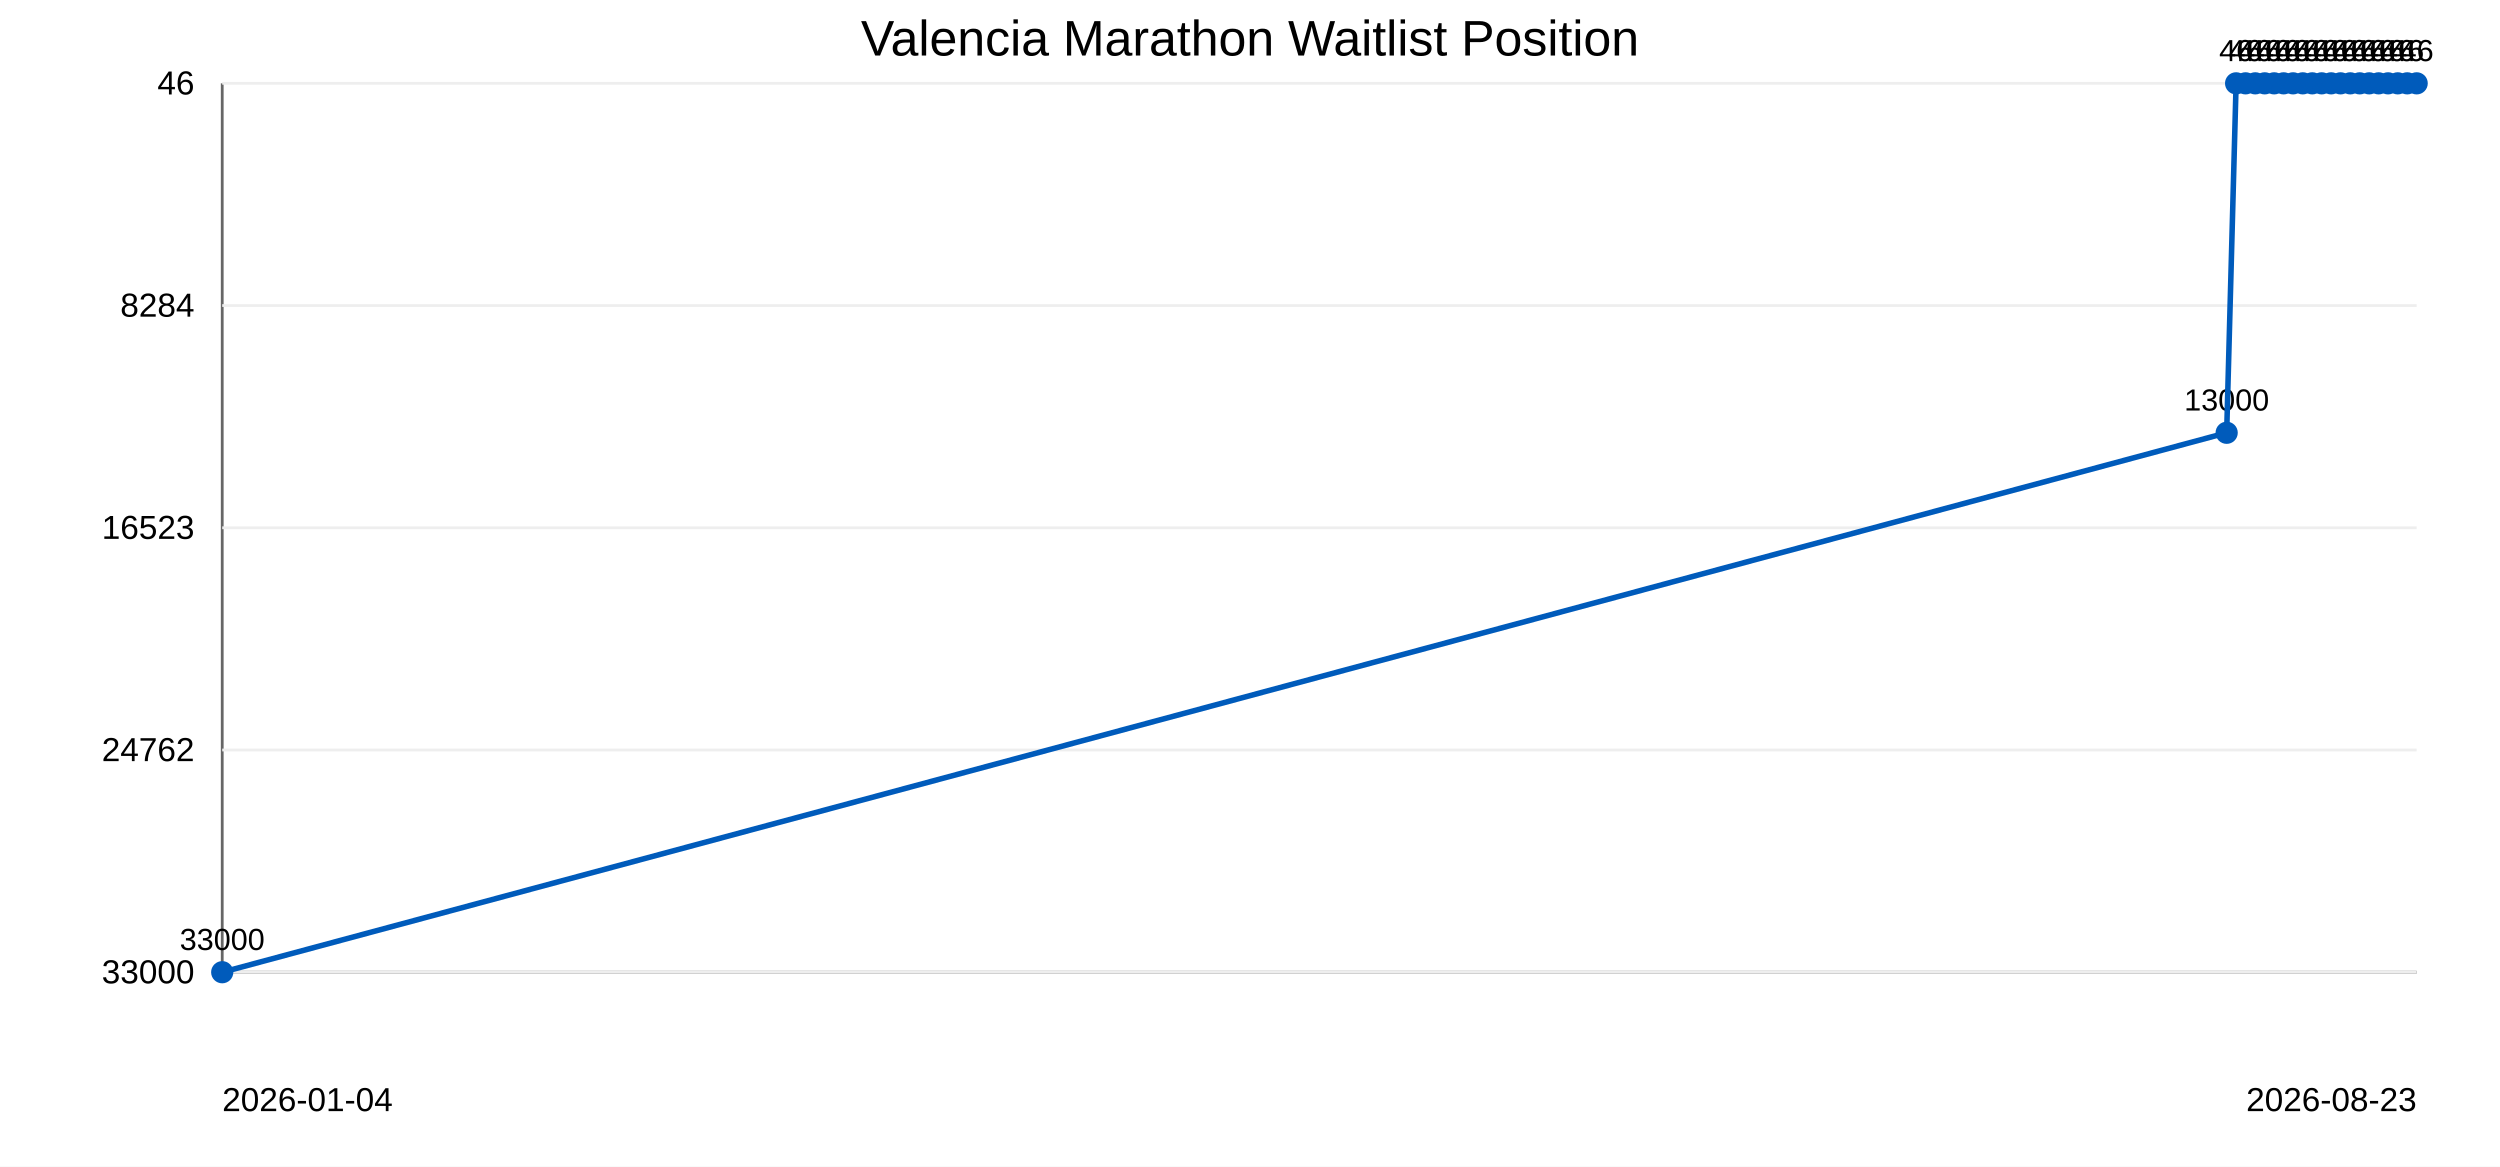
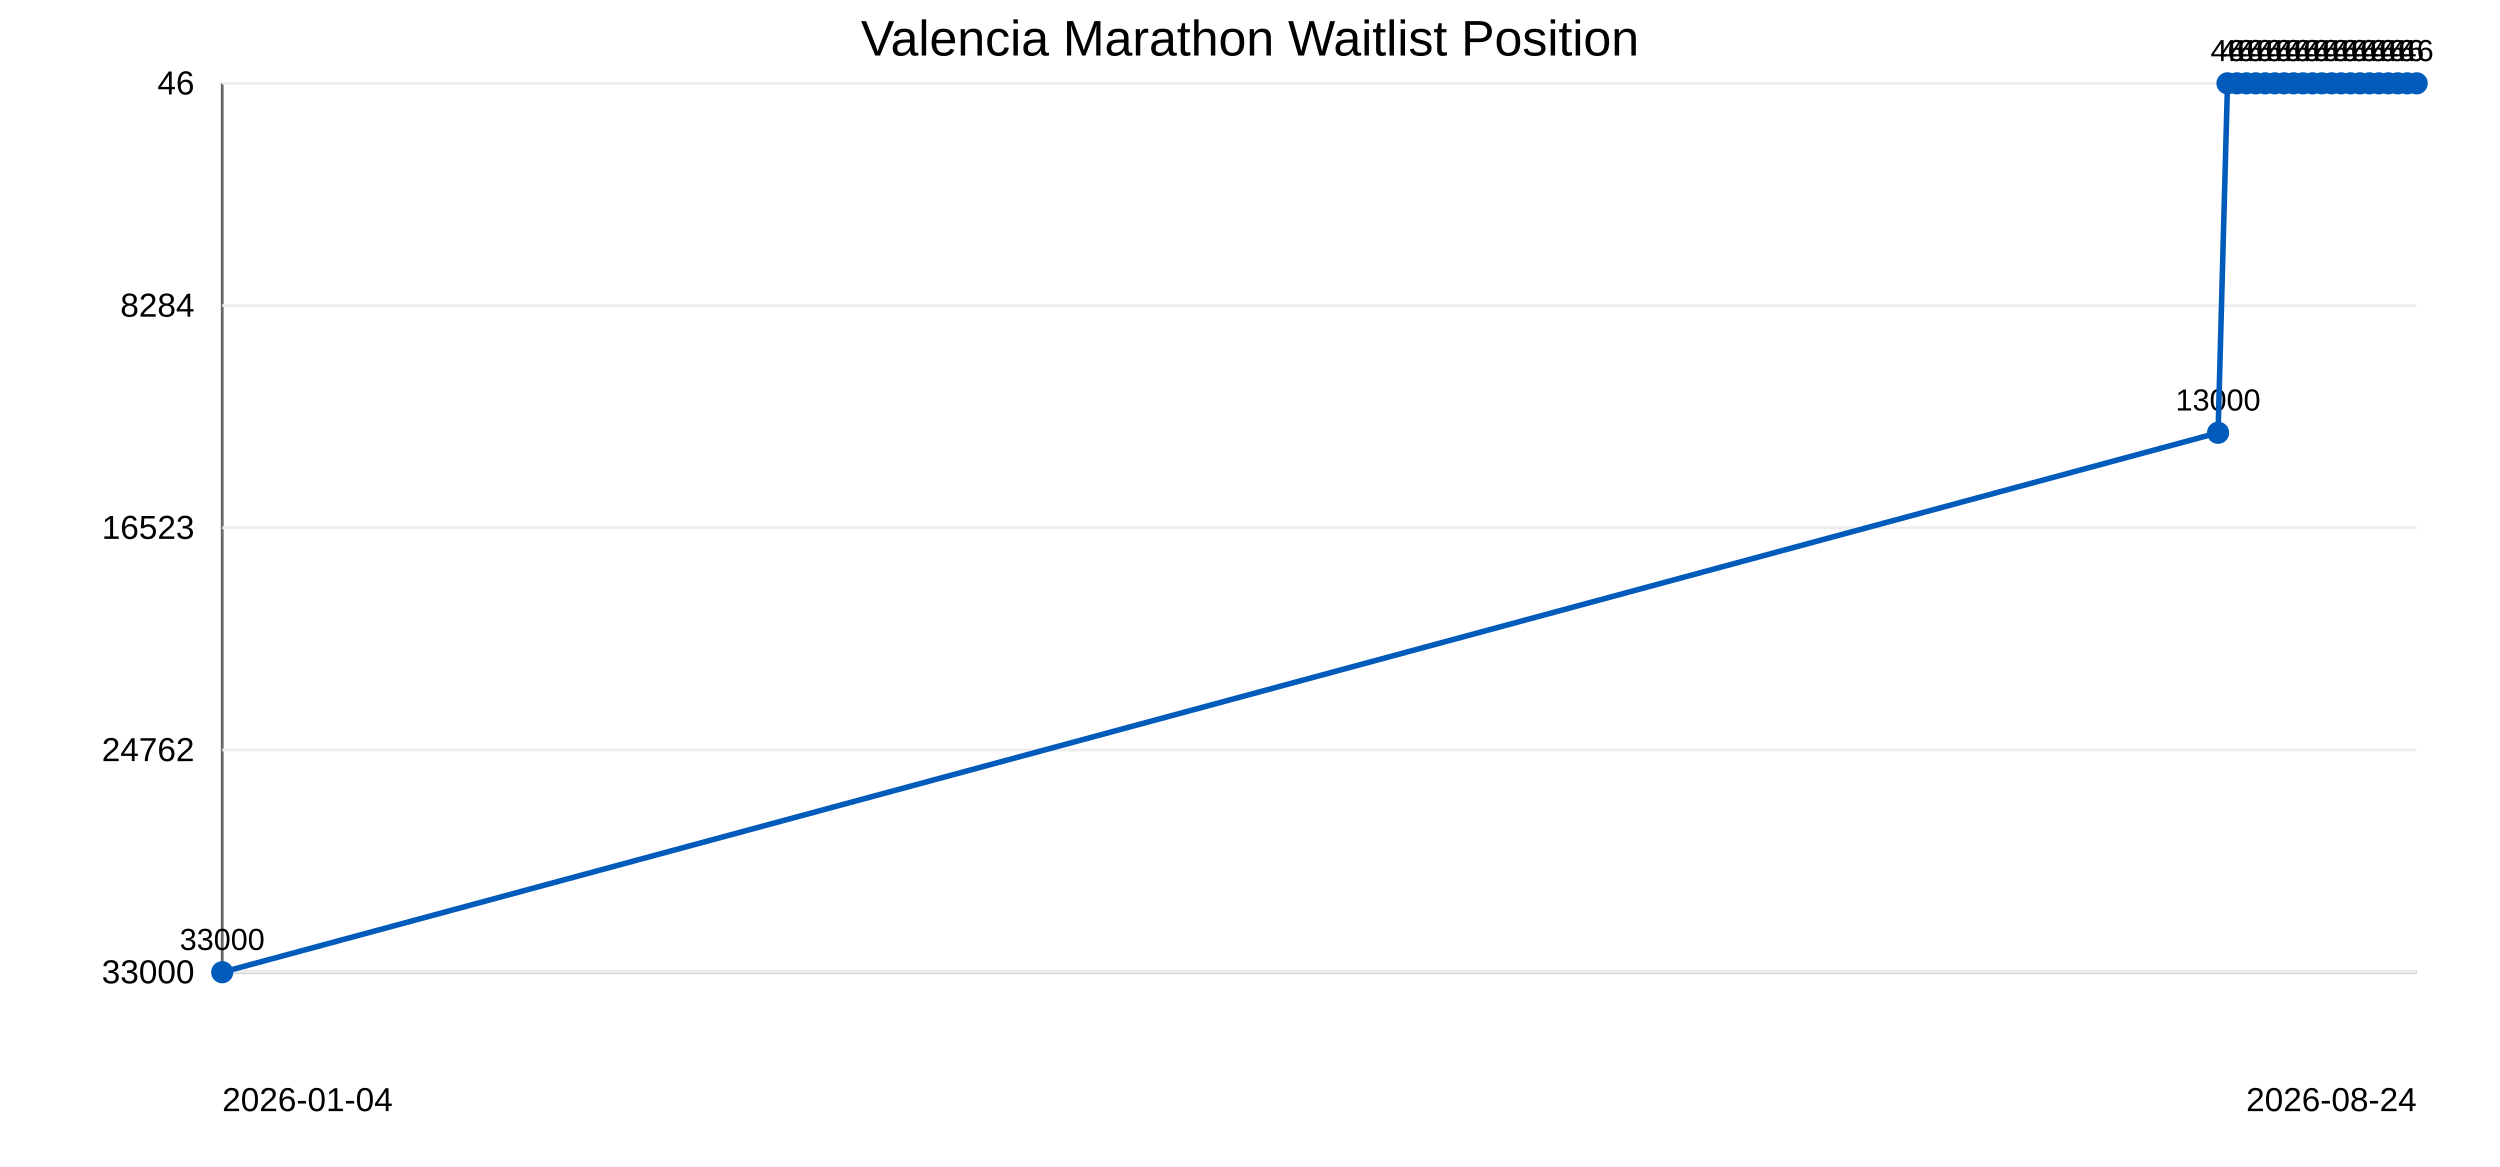
<svg xmlns="http://www.w3.org/2000/svg" width="900" height="420">
  <rect width="100%" height="100%" fill="#ffffff" />
  <text x="450" y="20" text-anchor="middle" font-family="Arial" font-size="18">Valencia Marathon Waitlist Position</text>
  <line x1="80" y1="30" x2="80" y2="350" stroke="#666" />
  <line x1="80" y1="350" x2="870" y2="350" stroke="#666" />
  <line x1="80" y1="30.0" x2="870" y2="30.0" stroke="#eee" />
  <text x="70" y="34.0" text-anchor="end" font-family="Arial" font-size="12">46</text>
  <line x1="80" y1="110.0" x2="870" y2="110.0" stroke="#eee" />
  <text x="70" y="114.0" text-anchor="end" font-family="Arial" font-size="12">8284</text>
  <line x1="80" y1="190.0" x2="870" y2="190.0" stroke="#eee" />
  <text x="70" y="194.0" text-anchor="end" font-family="Arial" font-size="12">16523</text>
  <line x1="80" y1="270.0" x2="870" y2="270.0" stroke="#eee" />
  <text x="70" y="274.0" text-anchor="end" font-family="Arial" font-size="12">24762</text>
  <line x1="80" y1="350.0" x2="870" y2="350.0" stroke="#eee" />
  <text x="70" y="354.0" text-anchor="end" font-family="Arial" font-size="12">33000</text>
  <circle cx="80.0" cy="350.0" r="4" fill="#005bbb" />
  <text x="80.0" y="342.0" text-anchor="middle" font-family="Arial" font-size="11">33000</text>
-   <circle cx="801.6" cy="155.8" r="4" fill="#005bbb" />
-   <text x="801.6" y="147.8" text-anchor="middle" font-family="Arial" font-size="11">13000</text>
-   <circle cx="805.0" cy="30.0" r="4" fill="#005bbb" />
-   <text x="805.0" y="22.0" text-anchor="middle" font-family="Arial" font-size="11">46</text>
-   <circle cx="808.4" cy="30.0" r="4" fill="#005bbb" />
-   <text x="808.4" y="22.0" text-anchor="middle" font-family="Arial" font-size="11">46</text>
-   <circle cx="811.9" cy="30.0" r="4" fill="#005bbb" />
-   <text x="811.9" y="22.0" text-anchor="middle" font-family="Arial" font-size="11">46</text>
-   <circle cx="815.3" cy="30.0" r="4" fill="#005bbb" />
-   <text x="815.3" y="22.0" text-anchor="middle" font-family="Arial" font-size="11">46</text>
-   <circle cx="818.7" cy="30.0" r="4" fill="#005bbb" />
-   <text x="818.7" y="22.0" text-anchor="middle" font-family="Arial" font-size="11">46</text>
-   <circle cx="822.1" cy="30.0" r="4" fill="#005bbb" />
-   <text x="822.1" y="22.0" text-anchor="middle" font-family="Arial" font-size="11">46</text>
-   <circle cx="825.5" cy="30.0" r="4" fill="#005bbb" />
-   <text x="825.5" y="22.0" text-anchor="middle" font-family="Arial" font-size="11">46</text>
-   <circle cx="829.0" cy="30.0" r="4" fill="#005bbb" />
-   <text x="829.0" y="22.0" text-anchor="middle" font-family="Arial" font-size="11">46</text>
-   <circle cx="832.4" cy="30.0" r="4" fill="#005bbb" />
-   <text x="832.4" y="22.0" text-anchor="middle" font-family="Arial" font-size="11">46</text>
-   <circle cx="835.8" cy="30.0" r="4" fill="#005bbb" />
-   <text x="835.8" y="22.0" text-anchor="middle" font-family="Arial" font-size="11">46</text>
-   <circle cx="839.2" cy="30.0" r="4" fill="#005bbb" />
-   <text x="839.2" y="22.0" text-anchor="middle" font-family="Arial" font-size="11">46</text>
-   <circle cx="842.6" cy="30.0" r="4" fill="#005bbb" />
-   <text x="842.6" y="22.0" text-anchor="middle" font-family="Arial" font-size="11">46</text>
-   <circle cx="846.1" cy="30.0" r="4" fill="#005bbb" />
-   <text x="846.1" y="22.0" text-anchor="middle" font-family="Arial" font-size="11">46</text>
-   <circle cx="849.5" cy="30.0" r="4" fill="#005bbb" />
-   <text x="849.5" y="22.0" text-anchor="middle" font-family="Arial" font-size="11">46</text>
-   <circle cx="852.9" cy="30.0" r="4" fill="#005bbb" />
-   <text x="852.9" y="22.0" text-anchor="middle" font-family="Arial" font-size="11">46</text>
-   <circle cx="856.3" cy="30.0" r="4" fill="#005bbb" />
-   <text x="856.3" y="22.0" text-anchor="middle" font-family="Arial" font-size="11">46</text>
-   <circle cx="859.7" cy="30.0" r="4" fill="#005bbb" />
-   <text x="859.7" y="22.0" text-anchor="middle" font-family="Arial" font-size="11">46</text>
+   <circle cx="798.5" cy="155.8" r="4" fill="#005bbb" />
+   <text x="798.5" y="147.8" text-anchor="middle" font-family="Arial" font-size="11">13000</text>
+   <circle cx="801.9" cy="30.0" r="4" fill="#005bbb" />
+   <text x="801.9" y="22.0" text-anchor="middle" font-family="Arial" font-size="11">46</text>
+   <circle cx="805.3" cy="30.0" r="4" fill="#005bbb" />
+   <text x="805.3" y="22.0" text-anchor="middle" font-family="Arial" font-size="11">46</text>
+   <circle cx="808.7" cy="30.0" r="4" fill="#005bbb" />
+   <text x="808.7" y="22.0" text-anchor="middle" font-family="Arial" font-size="11">46</text>
+   <circle cx="812.1" cy="30.0" r="4" fill="#005bbb" />
+   <text x="812.1" y="22.0" text-anchor="middle" font-family="Arial" font-size="11">46</text>
+   <circle cx="815.5" cy="30.0" r="4" fill="#005bbb" />
+   <text x="815.5" y="22.0" text-anchor="middle" font-family="Arial" font-size="11">46</text>
+   <circle cx="818.9" cy="30.0" r="4" fill="#005bbb" />
+   <text x="818.9" y="22.0" text-anchor="middle" font-family="Arial" font-size="11">46</text>
+   <circle cx="822.3" cy="30.0" r="4" fill="#005bbb" />
+   <text x="822.3" y="22.0" text-anchor="middle" font-family="Arial" font-size="11">46</text>
+   <circle cx="825.7" cy="30.0" r="4" fill="#005bbb" />
+   <text x="825.7" y="22.0" text-anchor="middle" font-family="Arial" font-size="11">46</text>
+   <circle cx="829.1" cy="30.0" r="4" fill="#005bbb" />
+   <text x="829.1" y="22.0" text-anchor="middle" font-family="Arial" font-size="11">46</text>
+   <circle cx="832.5" cy="30.0" r="4" fill="#005bbb" />
+   <text x="832.5" y="22.0" text-anchor="middle" font-family="Arial" font-size="11">46</text>
+   <circle cx="835.9" cy="30.0" r="4" fill="#005bbb" />
+   <text x="835.9" y="22.0" text-anchor="middle" font-family="Arial" font-size="11">46</text>
+   <circle cx="839.4" cy="30.0" r="4" fill="#005bbb" />
+   <text x="839.4" y="22.0" text-anchor="middle" font-family="Arial" font-size="11">46</text>
+   <circle cx="842.8" cy="30.0" r="4" fill="#005bbb" />
+   <text x="842.8" y="22.0" text-anchor="middle" font-family="Arial" font-size="11">46</text>
+   <circle cx="846.2" cy="30.0" r="4" fill="#005bbb" />
+   <text x="846.2" y="22.0" text-anchor="middle" font-family="Arial" font-size="11">46</text>
+   <circle cx="849.6" cy="30.0" r="4" fill="#005bbb" />
+   <text x="849.6" y="22.0" text-anchor="middle" font-family="Arial" font-size="11">46</text>
+   <circle cx="853.0" cy="30.0" r="4" fill="#005bbb" />
+   <text x="853.0" y="22.0" text-anchor="middle" font-family="Arial" font-size="11">46</text>
+   <circle cx="856.4" cy="30.0" r="4" fill="#005bbb" />
+   <text x="856.4" y="22.0" text-anchor="middle" font-family="Arial" font-size="11">46</text>
+   <circle cx="859.8" cy="30.0" r="4" fill="#005bbb" />
+   <text x="859.8" y="22.0" text-anchor="middle" font-family="Arial" font-size="11">46</text>
  <circle cx="863.2" cy="30.0" r="4" fill="#005bbb" />
  <text x="863.2" y="22.0" text-anchor="middle" font-family="Arial" font-size="11">46</text>
  <circle cx="866.6" cy="30.0" r="4" fill="#005bbb" />
  <text x="866.6" y="22.0" text-anchor="middle" font-family="Arial" font-size="11">46</text>
  <circle cx="870.0" cy="30.0" r="4" fill="#005bbb" />
  <text x="870.0" y="22.0" text-anchor="middle" font-family="Arial" font-size="11">46</text>
-   <polyline points="80.0,350.0 801.6,155.8 805.0,30.0 808.4,30.0 811.9,30.0 815.3,30.0 818.7,30.0 822.1,30.0 825.5,30.0 829.0,30.0 832.4,30.0 835.8,30.0 839.2,30.0 842.6,30.0 846.1,30.0 849.5,30.0 852.9,30.0 856.3,30.0 859.7,30.0 863.2,30.0 866.6,30.0 870.0,30.0" fill="none" stroke="#005bbb" stroke-width="2" />
+   <polyline points="80.0,350.0 798.5,155.8 801.9,30.0 805.3,30.0 808.7,30.0 812.1,30.0 815.5,30.0 818.9,30.0 822.3,30.0 825.7,30.0 829.1,30.0 832.5,30.0 835.9,30.0 839.4,30.0 842.8,30.0 846.2,30.0 849.6,30.0 853.0,30.0 856.4,30.0 859.8,30.0 863.2,30.0 866.6,30.0 870.0,30.0" fill="none" stroke="#005bbb" stroke-width="2" />
  <text x="80" y="400" font-family="Arial" font-size="12">2026-01-04</text>
-   <text x="870" y="400" text-anchor="end" font-family="Arial" font-size="12">2026-08-23</text>
+   <text x="870" y="400" text-anchor="end" font-family="Arial" font-size="12">2026-08-24</text>
</svg>
